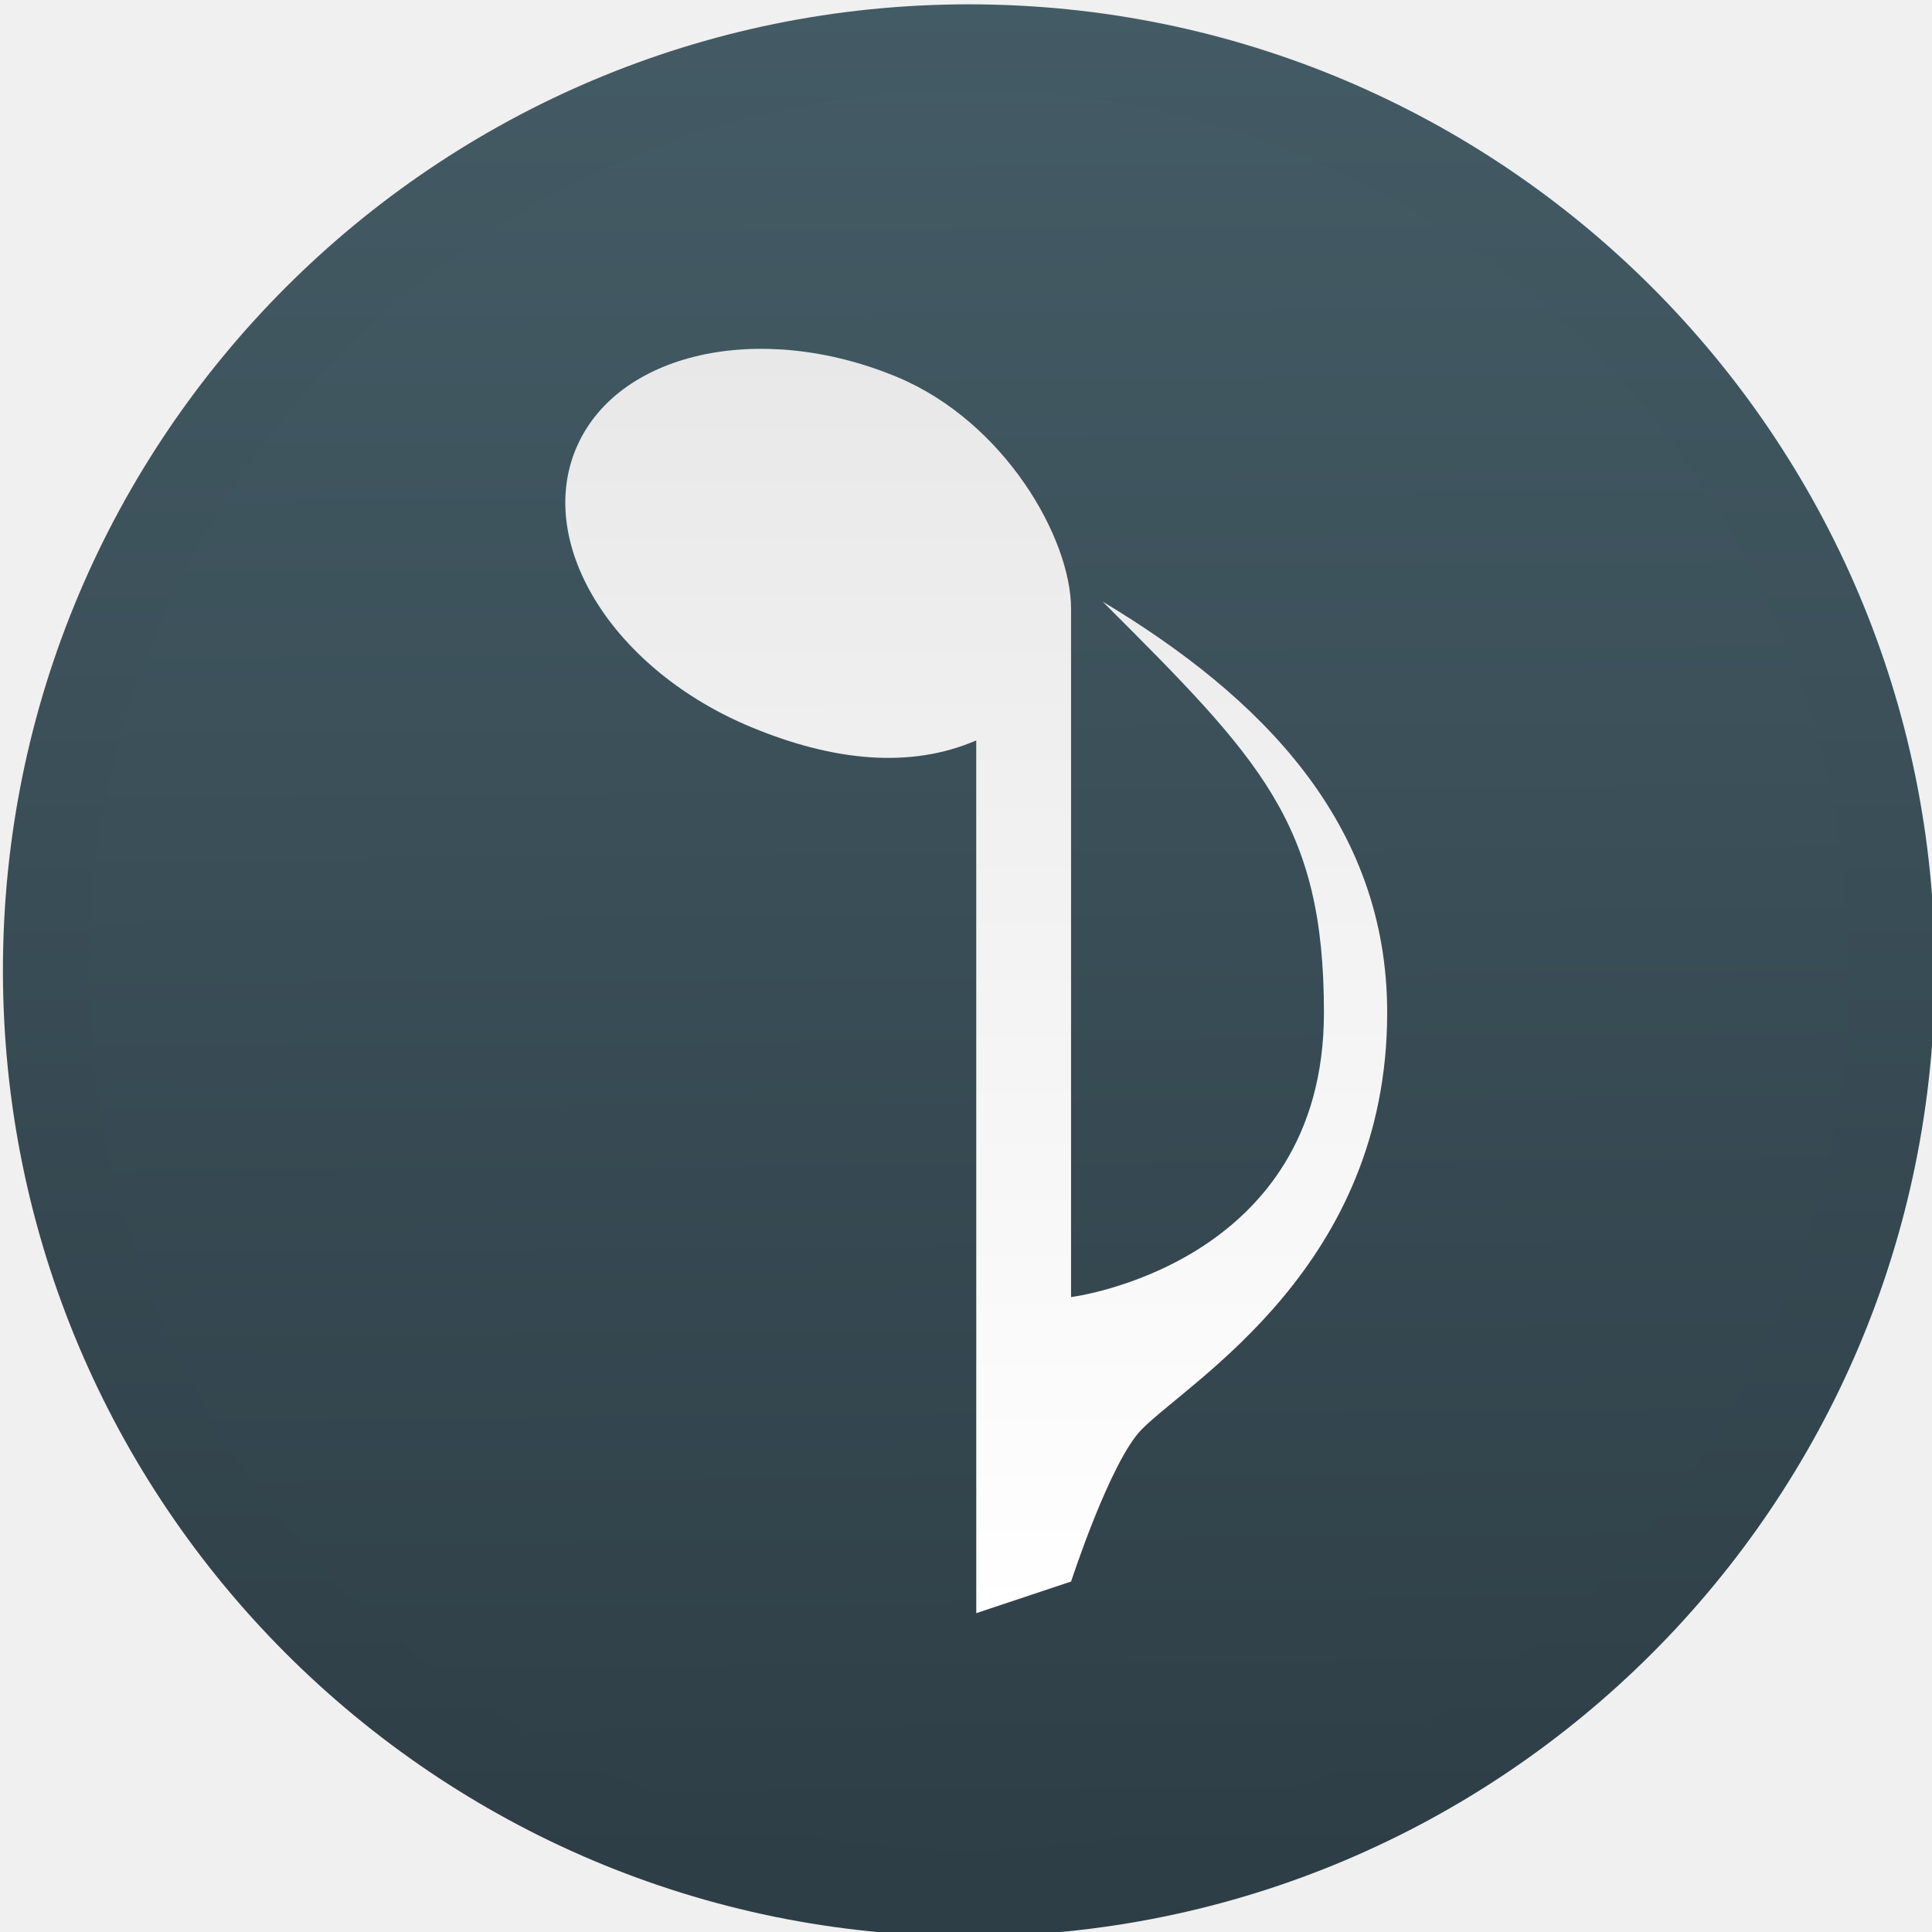
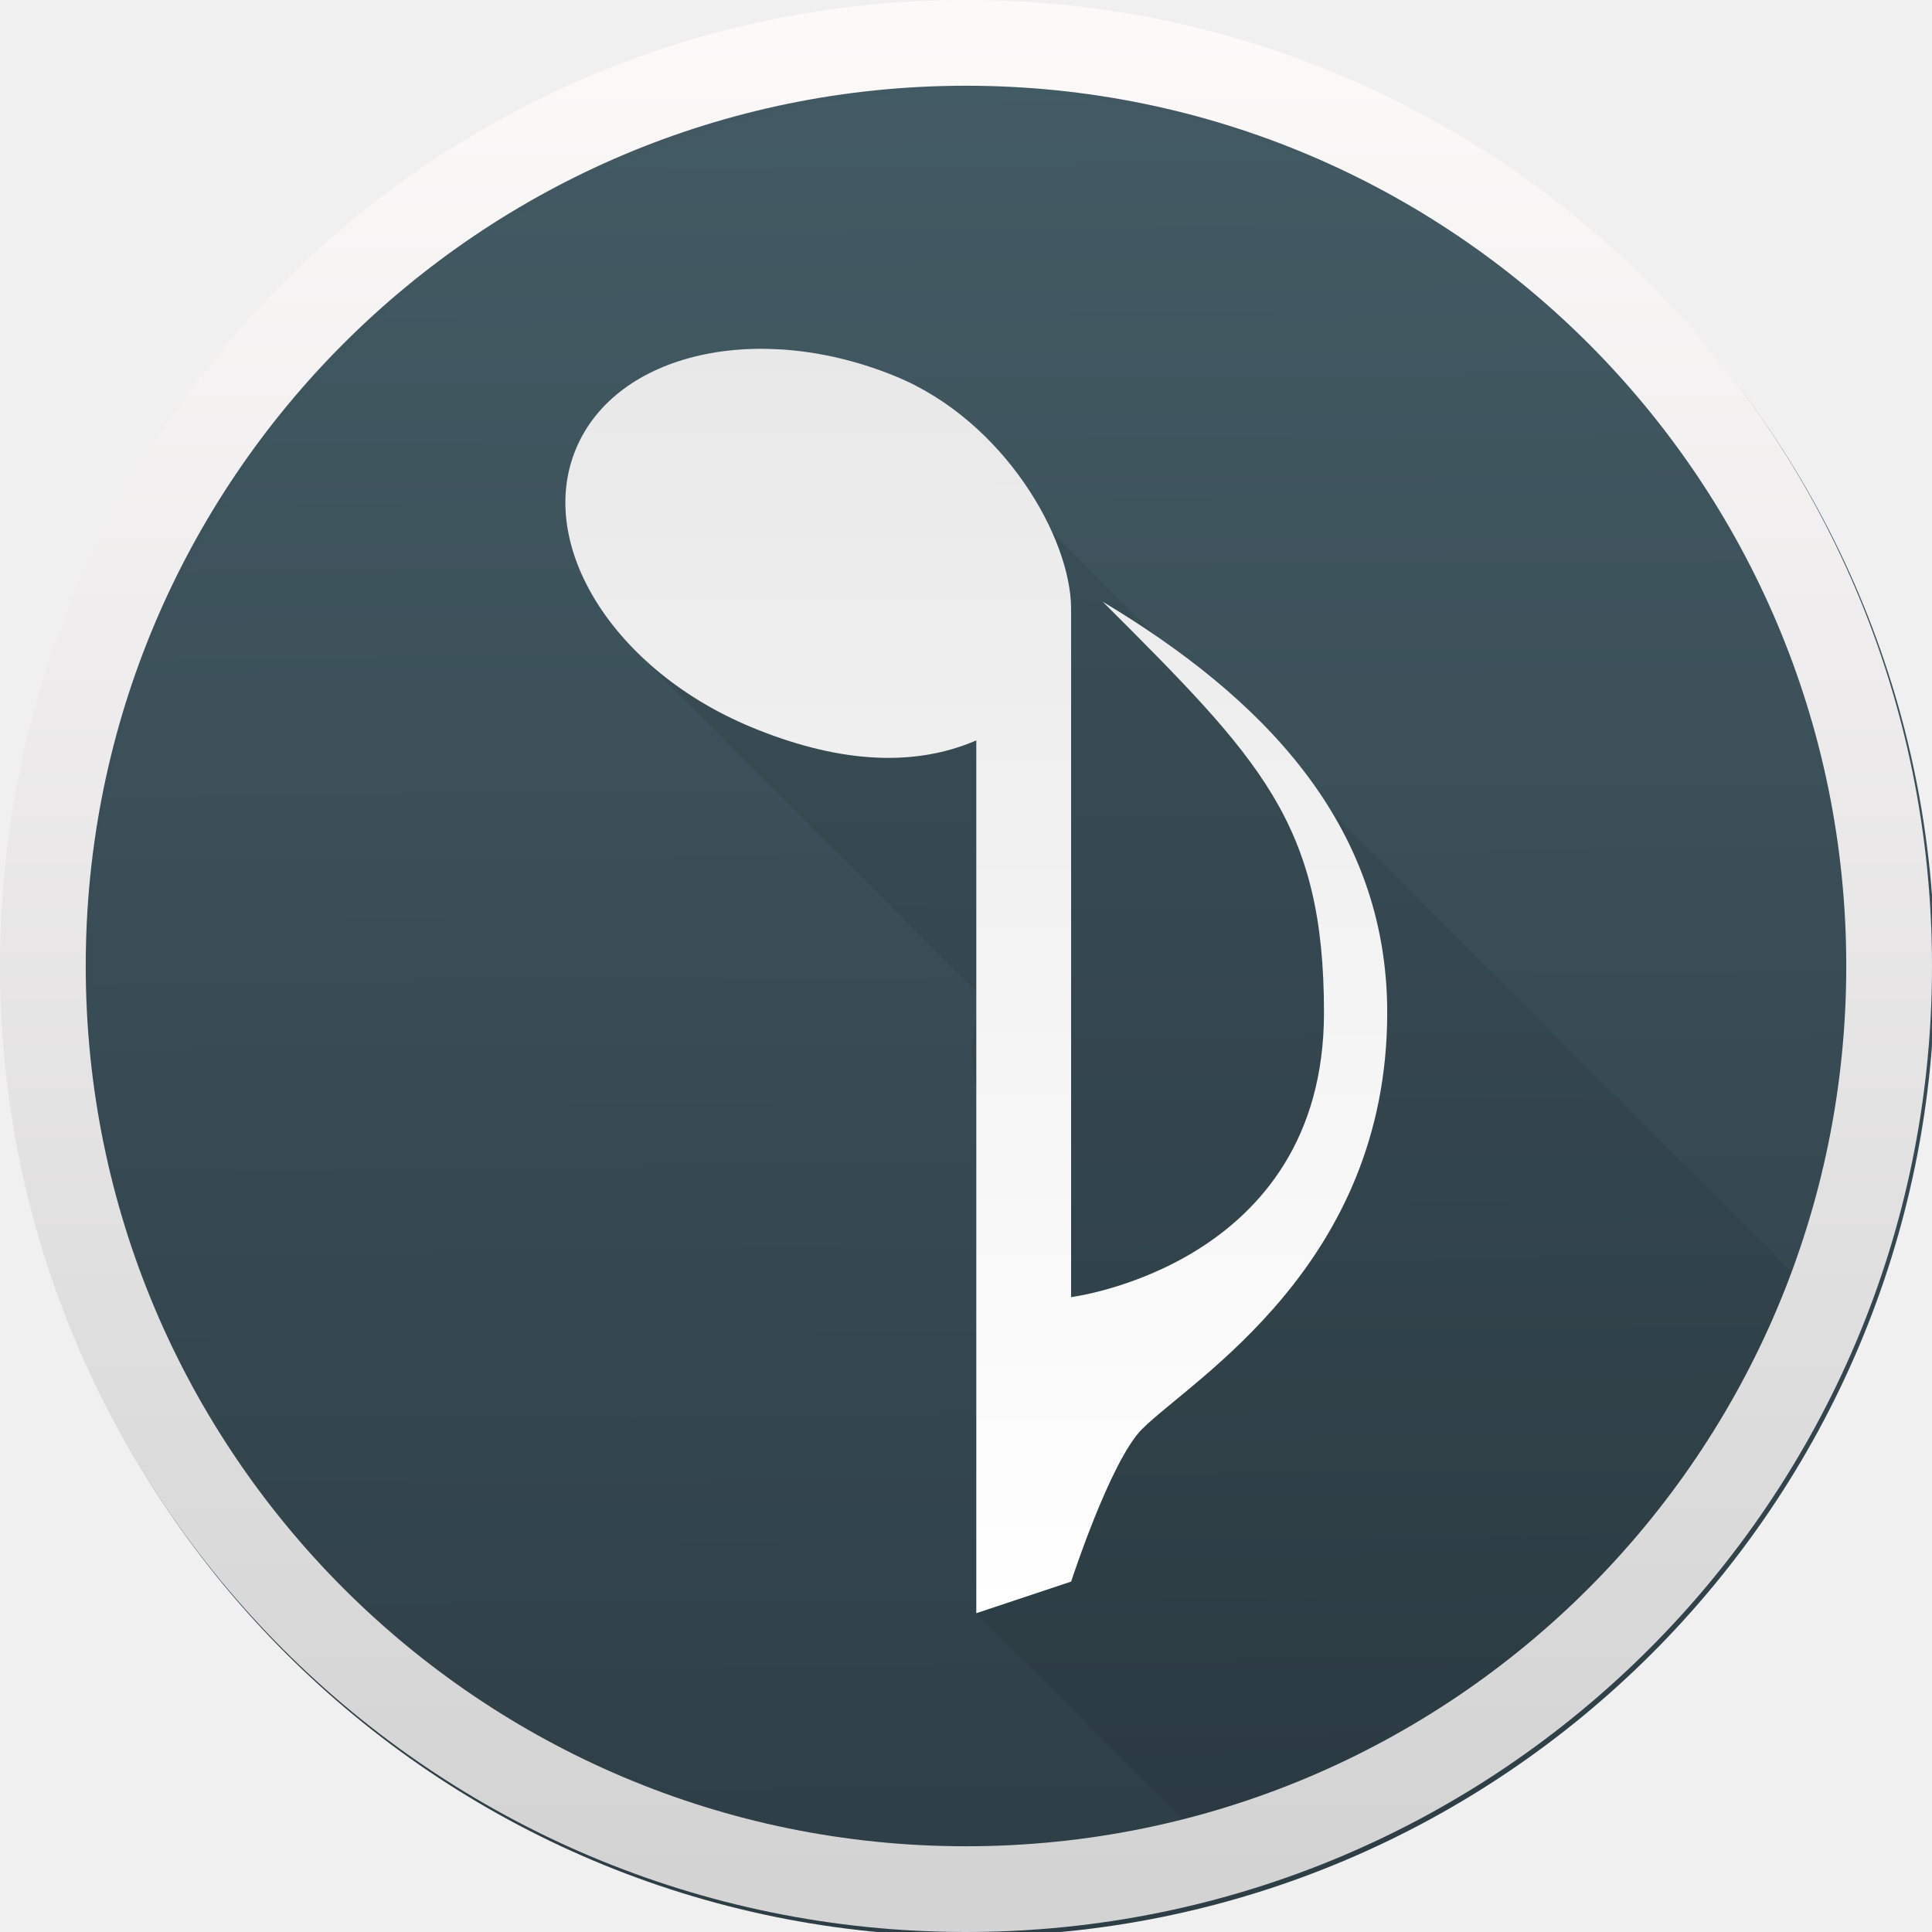
<svg xmlns="http://www.w3.org/2000/svg" xmlns:ns2="http://www.openswatchbook.org/uri/2009/osb" xmlns:xlink="http://www.w3.org/1999/xlink" width="48px" height="48px" id="svg2985" version="1.1">
  <defs id="defs2987">
    <linearGradient id="linearGradient4487">
-       <stop style="stop-color:#ffffff;stop-opacity:1" offset="0" id="stop4489" />
-       <stop style="stop-color:#e8e8e9;stop-opacity:1" offset="1" id="stop4491" />
+       <stop id="stop4489" offset="0" style="stop-color:#ffffff;stop-opacity:1" />
+       <stop id="stop4491" offset="1" style="stop-color:#e8e8e9;stop-opacity:1" />
    </linearGradient>
    <linearGradient id="linearGradient4521">
-       <stop id="stop4523" offset="0" style="stop-color:#178b6f;stop-opacity:1" />
-       <stop id="stop4525" offset="1" style="stop-color:#489acf;stop-opacity:1" />
-     </linearGradient>
-     <linearGradient xlink:href="#linearGradient4487" id="linearGradient4273" x1="21.634" y1="4.856" x2="21.614" y2="44.899" gradientUnits="userSpaceOnUse" gradientTransform="matrix(0.7347333,0,0,-0.7347333,8.861697,42.36034)" />
-     <linearGradient xlink:href="#linearGradient4521" id="linearGradient4519" x1="418.536" y1="544.315" x2="418.536" y2="498.773" gradientUnits="userSpaceOnUse" />
-     <linearGradient xlink:href="#linearGradient4521" id="linearGradient4534" gradientUnits="userSpaceOnUse" x1="418.536" y1="544.315" x2="418.536" y2="498.773" />
-     <linearGradient xlink:href="#linearGradient4191" id="linearGradient4536" gradientUnits="userSpaceOnUse" x1="418.536" y1="544.315" x2="418.536" y2="498.773" />
-     <linearGradient xlink:href="#linearGradient4521" id="linearGradient4538" gradientUnits="userSpaceOnUse" x1="418.536" y1="544.315" x2="418.536" y2="498.773" />
-     <linearGradient xlink:href="#linearGradient4521" id="linearGradient4546" x1="422.748" y1="544.886" x2="422.412" y2="500.744" gradientUnits="userSpaceOnUse" />
-     <linearGradient xlink:href="#linearGradient4521" id="linearGradient4232" gradientUnits="userSpaceOnUse" x1="422.748" y1="544.886" x2="422.412" y2="500.744" />
-     <linearGradient xlink:href="#linearGradient4191" id="linearGradient4234" gradientUnits="userSpaceOnUse" x1="422.748" y1="544.886" x2="422.412" y2="500.744" />
-     <linearGradient xlink:href="#linearGradient4521" id="linearGradient4236" gradientUnits="userSpaceOnUse" x1="422.748" y1="544.886" x2="422.412" y2="500.744" />
+       <stop style="stop-color:#178b6f;stop-opacity:1" offset="0" id="stop4523" />
+       <stop style="stop-color:#489acf;stop-opacity:1" offset="1" id="stop4525" />
+     </linearGradient>
+     <linearGradient gradientTransform="matrix(0.7853335,0,0,-0.7853335,7.265468,43.89269)" gradientUnits="userSpaceOnUse" y2="44.899" x2="21.614" y1="4.856" x1="21.634" id="linearGradient4273" xlink:href="#linearGradient4487" />
+     <linearGradient gradientUnits="userSpaceOnUse" y2="498.773" x2="418.536" y1="544.315" x1="418.536" id="linearGradient4519" xlink:href="#linearGradient4521" />
+     <linearGradient y2="498.773" x2="418.536" y1="544.315" x1="418.536" gradientUnits="userSpaceOnUse" id="linearGradient4534" xlink:href="#linearGradient4521" />
+     <linearGradient y2="498.773" x2="418.536" y1="544.315" x1="418.536" gradientUnits="userSpaceOnUse" id="linearGradient4536" xlink:href="#linearGradient4191" />
+     <linearGradient y2="498.773" x2="418.536" y1="544.315" x1="418.536" gradientUnits="userSpaceOnUse" id="linearGradient4538" xlink:href="#linearGradient4521" />
+     <linearGradient gradientUnits="userSpaceOnUse" y2="500.744" x2="422.412" y1="544.886" x1="422.748" id="linearGradient4546" xlink:href="#linearGradient4521" />
+     <linearGradient y2="500.744" x2="422.412" y1="544.886" x1="422.748" gradientUnits="userSpaceOnUse" id="linearGradient4232" xlink:href="#linearGradient4521" />
+     <linearGradient y2="500.744" x2="422.412" y1="544.886" x1="422.748" gradientUnits="userSpaceOnUse" id="linearGradient4234" xlink:href="#linearGradient4191" />
+     <linearGradient y2="500.744" x2="422.412" y1="544.886" x1="422.748" gradientUnits="userSpaceOnUse" id="linearGradient4236" xlink:href="#linearGradient4521" />
    <linearGradient id="linearGradient8311-06">
-       <stop offset="0" style="stop-color:#a9a3d4;stop-opacity:1" id="stop8313-6" />
-       <stop id="stop4462" style="stop-color:#87baff;stop-opacity:1" offset="0.47" />
-       <stop offset="1" style="stop-color:#89ec85;stop-opacity:1" id="stop8315-2" />
-     </linearGradient>
-     <linearGradient ns2:paint="gradient" id="linearGradient4207">
-       <stop id="stop3371" offset="0" style="stop-color:#3498db;stop-opacity:1;" />
-       <stop id="stop3373" offset="1" style="stop-color:#3498db;stop-opacity:0;" />
-     </linearGradient>
-     <filter id="filter3831" color-interpolation-filters="sRGB">
-       <feGaussianBlur id="feGaussianBlur3833" stdDeviation="0.637" />
+       <stop id="stop8313-6" style="stop-color:#a9a3d4;stop-opacity:1" offset="0" />
+       <stop offset="0.47" style="stop-color:#87baff;stop-opacity:1" id="stop4462" />
+       <stop id="stop8315-2" style="stop-color:#89ec85;stop-opacity:1" offset="1" />
+     </linearGradient>
+     <linearGradient id="linearGradient4207" ns2:paint="gradient">
+       <stop style="stop-color:#3498db;stop-opacity:1;" offset="0" id="stop3371" />
+       <stop style="stop-color:#3498db;stop-opacity:0;" offset="1" id="stop3373" />
+     </linearGradient>
+     <filter color-interpolation-filters="sRGB" id="filter3831">
+       <feGaussianBlur stdDeviation="0.637" id="feGaussianBlur3833" />
    </filter>
    <clipPath id="clipPath3823">
-       <path id="path3825" fill="#fff" d="m108.81 58c-1.56 0-2.81 1.254-2.81 2.812v24.375c0 1.559 1.25 2.813 2.81 2.813h24.375c1.57 0 2.82-1.254 2.82-2.812v-24.375c0-1.559-1.25-2.813-2.81-2.813h-24.375zm7.188 4.5h10v8.75h5l-10 13.75-10-13.75h5v-8.75z" />
+       <path d="m108.81 58c-1.56 0-2.81 1.254-2.81 2.812v24.375c0 1.559 1.25 2.813 2.81 2.813h24.375c1.57 0 2.82-1.254 2.82-2.812v-24.375c0-1.559-1.25-2.813-2.81-2.813h-24.375zm7.188 4.5h10v8.75h5l-10 13.75-10-13.75h5v-8.75z" fill="#fff" id="path3825" />
    </clipPath>
-     <linearGradient id="linearGradient3812" y2="50.069" gradientUnits="userSpaceOnUse" x2="65.263" gradientTransform="matrix(0.625,0,0,0.625,78.5,32.25)" y1="64.205" x1="65.263">
-       <stop id="stop3683" offset="0" />
-       <stop id="stop3685" stop-opacity="0" offset="1" />
-     </linearGradient>
-     <filter id="filter3806" color-interpolation-filters="sRGB">
-       <feGaussianBlur id="feGaussianBlur3808" stdDeviation="1.2" />
+     <linearGradient x1="65.263" y1="64.205" gradientTransform="matrix(0.625,0,0,0.625,78.5,32.25)" x2="65.263" gradientUnits="userSpaceOnUse" y2="50.069" id="linearGradient3812">
+       <stop offset="0" id="stop3683" />
+       <stop offset="1" stop-opacity="0" id="stop3685" />
+     </linearGradient>
+     <filter color-interpolation-filters="sRGB" id="filter3806">
+       <feGaussianBlur stdDeviation="1.2" id="feGaussianBlur3808" />
    </filter>
-     <linearGradient id="linearGradient3788" y2="75.095" xlink:href="#linearGradient3737" gradientUnits="userSpaceOnUse" x2="70" gradientTransform="translate(0,4)" y1="54" x1="70" />
-     <linearGradient id="linearGradient3773" y2="72" gradientUnits="userSpaceOnUse" x2="88" gradientTransform="matrix(0.9375,0,0,0.9375,-140.5,3.5)" y1="72" x1="56">
-       <stop id="stop3780" stop-color="#499119" offset="0" />
-       <stop id="stop3782" stop-color="#8fd625" offset="1" />
-     </linearGradient>
-     <linearGradient id="linearGradient3832" y2="50.069" xlink:href="#linearGradient3737" gradientUnits="userSpaceOnUse" x2="65.263" gradientTransform="matrix(0.625,0,0,0.625,28.5,31.25)" y1="64.205" x1="65.263" />
-     <filter id="filter3174" color-interpolation-filters="sRGB">
-       <feGaussianBlur id="feGaussianBlur3176" stdDeviation="1.71" />
+     <linearGradient x1="70" y1="54" gradientTransform="translate(0,4)" x2="70" gradientUnits="userSpaceOnUse" xlink:href="#linearGradient3737" y2="75.095" id="linearGradient3788" />
+     <linearGradient x1="56" y1="72" gradientTransform="matrix(0.9375,0,0,0.9375,-140.5,3.5)" x2="88" gradientUnits="userSpaceOnUse" y2="72" id="linearGradient3773">
+       <stop offset="0" stop-color="#499119" id="stop3780" />
+       <stop offset="1" stop-color="#8fd625" id="stop3782" />
+     </linearGradient>
+     <linearGradient x1="65.263" y1="64.205" gradientTransform="matrix(0.625,0,0,0.625,28.5,31.25)" x2="65.263" gradientUnits="userSpaceOnUse" xlink:href="#linearGradient3737" y2="50.069" id="linearGradient3832" />
+     <filter color-interpolation-filters="sRGB" id="filter3174">
+       <feGaussianBlur stdDeviation="1.71" id="feGaussianBlur3176" />
    </filter>
    <linearGradient id="linearGradient3737">
-       <stop id="stop3739" stop-color="#fff" offset="0" />
-       <stop id="stop3741" stop-color="#fff" stop-opacity="0" offset="1" />
-     </linearGradient>
-     <linearGradient id="ButtonShadow" y2="7.016" gradientUnits="userSpaceOnUse" x2="45.448" gradientTransform="scale(1.0059,0.99417)" y1="92.54" x1="45.448">
-       <stop id="stop3750" offset="0" />
-       <stop id="stop3752" stop-opacity=".588" offset="1" />
-     </linearGradient>
-     <style type="text/css" id="current-color-scheme">.ColorScheme-Text {
-         color:#31363b;
-       }
-       .ColorScheme-Background{
-         color:#eff0f1;
-       }
-       .ColorScheme-ViewText {
-         color:#31363b;
-       }
-       .ColorScheme-ViewBackground{
-         color:#fcfcfc;
-       }
-       .ColorScheme-ViewHover {
-         color:#3daee9;
-       }
-       .ColorScheme-ViewFocus{
-         color:#3daee9;
-       }
-       .ColorScheme-ButtonText {
-         color:#31363b;
-       }
-       .ColorScheme-ButtonBackground{
-         color:#eff0f1;
-       }
-       .ColorScheme-ButtonHover {
-         color:#3daee9;
-       }
-       .ColorScheme-ButtonFocus{
-         color:#3daee9;
-       }</style>
-     <style type="text/css" id="current-color-scheme-8">.ColorScheme-Text {
-         color:#31363b;
-       }
-       .ColorScheme-Background{
-         color:#eff0f1;
-       }
-       .ColorScheme-ViewText {
-         color:#31363b;
-       }
-       .ColorScheme-ViewBackground{
-         color:#fcfcfc;
-       }
-       .ColorScheme-ViewHover {
-         color:#3daee9;
-       }
-       .ColorScheme-ViewFocus{
-         color:#3daee9;
-       }
-       .ColorScheme-ButtonText {
-         color:#31363b;
-       }
-       .ColorScheme-ButtonBackground{
-         color:#eff0f1;
-       }
-       .ColorScheme-ButtonHover {
-         color:#3daee9;
-       }
-       .ColorScheme-ButtonFocus{
-         color:#3daee9;
-       }</style>
-     <style type="text/css" id="current-color-scheme-7">.ColorScheme-Text {
-         color:#31363b;
-       }
-       .ColorScheme-Background{
-         color:#eff0f1;
-       }
-       .ColorScheme-ViewText {
-         color:#31363b;
-       }
-       .ColorScheme-ViewBackground{
-         color:#fcfcfc;
-       }
-       .ColorScheme-ViewHover {
-         color:#3daee9;
-       }
-       .ColorScheme-ViewFocus{
-         color:#3daee9;
-       }
-       .ColorScheme-ButtonText {
-         color:#31363b;
-       }
-       .ColorScheme-ButtonBackground{
-         color:#eff0f1;
-       }
-       .ColorScheme-ButtonHover {
-         color:#3daee9;
-       }
-       .ColorScheme-ButtonFocus{
-         color:#3daee9;
-       }</style>
-     <style type="text/css" id="current-color-scheme-0">.ColorScheme-Text {
-         color:#31363b;
-       }
-       .ColorScheme-Background{
-         color:#eff0f1;
-       }
-       .ColorScheme-ViewText {
-         color:#31363b;
-       }
-       .ColorScheme-ViewBackground{
-         color:#fcfcfc;
-       }
-       .ColorScheme-ViewHover {
-         color:#3daee9;
-       }
-       .ColorScheme-ViewFocus{
-         color:#3daee9;
-       }
-       .ColorScheme-ButtonText {
-         color:#31363b;
-       }
-       .ColorScheme-ButtonBackground{
-         color:#eff0f1;
-       }
-       .ColorScheme-ButtonHover {
-         color:#3daee9;
-       }
-       .ColorScheme-ButtonFocus{
-         color:#3daee9;
-       }</style>
-     <style type="text/css" id="current-color-scheme-8-6">.ColorScheme-Text {
-         color:#31363b;
-       }
-       .ColorScheme-Background{
-         color:#eff0f1;
-       }
-       .ColorScheme-ViewText {
-         color:#31363b;
-       }
-       .ColorScheme-ViewBackground{
-         color:#fcfcfc;
-       }
-       .ColorScheme-ViewHover {
-         color:#3daee9;
-       }
-       .ColorScheme-ViewFocus{
-         color:#3daee9;
-       }
-       .ColorScheme-ButtonText {
-         color:#31363b;
-       }
-       .ColorScheme-ButtonBackground{
-         color:#eff0f1;
-       }
-       .ColorScheme-ButtonHover {
-         color:#3daee9;
-       }
-       .ColorScheme-ButtonFocus{
-         color:#3daee9;
-       }</style>
-     <style type="text/css" id="current-color-scheme-7-6">.ColorScheme-Text {
-         color:#31363b;
-       }
-       .ColorScheme-Background{
-         color:#eff0f1;
-       }
-       .ColorScheme-ViewText {
-         color:#31363b;
-       }
-       .ColorScheme-ViewBackground{
-         color:#fcfcfc;
-       }
-       .ColorScheme-ViewHover {
-         color:#3daee9;
-       }
-       .ColorScheme-ViewFocus{
-         color:#3daee9;
-       }
-       .ColorScheme-ButtonText {
-         color:#31363b;
-       }
-       .ColorScheme-ButtonBackground{
-         color:#eff0f1;
-       }
-       .ColorScheme-ButtonHover {
-         color:#3daee9;
-       }
-       .ColorScheme-ButtonFocus{
-         color:#3daee9;
-       }</style>
-     <style type="text/css" id="current-color-scheme-4">.ColorScheme-Text {
-         color:#31363b;
-       }
-       .ColorScheme-Background{
-         color:#eff0f1;
-       }
-       .ColorScheme-ViewText {
-         color:#31363b;
-       }
-       .ColorScheme-ViewBackground{
-         color:#fcfcfc;
-       }
-       .ColorScheme-ViewHover {
-         color:#3daee9;
-       }
-       .ColorScheme-ViewFocus{
-         color:#3daee9;
-       }
-       .ColorScheme-ButtonText {
-         color:#31363b;
-       }
-       .ColorScheme-ButtonBackground{
-         color:#eff0f1;
-       }
-       .ColorScheme-ButtonHover {
-         color:#3daee9;
-       }
-       .ColorScheme-ButtonFocus{
-         color:#3daee9;
-       }</style>
-     <style type="text/css" id="current-color-scheme-8-0">.ColorScheme-Text {
-         color:#31363b;
-       }
-       .ColorScheme-Background{
-         color:#eff0f1;
-       }
-       .ColorScheme-ViewText {
-         color:#31363b;
-       }
-       .ColorScheme-ViewBackground{
-         color:#fcfcfc;
-       }
-       .ColorScheme-ViewHover {
-         color:#3daee9;
-       }
-       .ColorScheme-ViewFocus{
-         color:#3daee9;
-       }
-       .ColorScheme-ButtonText {
-         color:#31363b;
-       }
-       .ColorScheme-ButtonBackground{
-         color:#eff0f1;
-       }
-       .ColorScheme-ButtonHover {
-         color:#3daee9;
-       }
-       .ColorScheme-ButtonFocus{
-         color:#3daee9;
-       }</style>
-     <style type="text/css" id="current-color-scheme-7-7">.ColorScheme-Text {
+       <stop offset="0" stop-color="#fff" id="stop3739" />
+       <stop offset="1" stop-opacity="0" stop-color="#fff" id="stop3741" />
+     </linearGradient>
+     <linearGradient x1="45.448" y1="92.54" gradientTransform="scale(1.0059,0.99417)" x2="45.448" gradientUnits="userSpaceOnUse" y2="7.016" id="ButtonShadow">
+       <stop offset="0" id="stop3750" />
+       <stop offset="1" stop-opacity=".588" id="stop3752" />
+     </linearGradient>
+     <style id="current-color-scheme" type="text/css">.ColorScheme-Text {
+         color:#31363b;
+       }
+       .ColorScheme-Background{
+         color:#eff0f1;
+       }
+       .ColorScheme-ViewText {
+         color:#31363b;
+       }
+       .ColorScheme-ViewBackground{
+         color:#fcfcfc;
+       }
+       .ColorScheme-ViewHover {
+         color:#3daee9;
+       }
+       .ColorScheme-ViewFocus{
+         color:#3daee9;
+       }
+       .ColorScheme-ButtonText {
+         color:#31363b;
+       }
+       .ColorScheme-ButtonBackground{
+         color:#eff0f1;
+       }
+       .ColorScheme-ButtonHover {
+         color:#3daee9;
+       }
+       .ColorScheme-ButtonFocus{
+         color:#3daee9;
+       }</style>
+     <style id="current-color-scheme-8" type="text/css">.ColorScheme-Text {
+         color:#31363b;
+       }
+       .ColorScheme-Background{
+         color:#eff0f1;
+       }
+       .ColorScheme-ViewText {
+         color:#31363b;
+       }
+       .ColorScheme-ViewBackground{
+         color:#fcfcfc;
+       }
+       .ColorScheme-ViewHover {
+         color:#3daee9;
+       }
+       .ColorScheme-ViewFocus{
+         color:#3daee9;
+       }
+       .ColorScheme-ButtonText {
+         color:#31363b;
+       }
+       .ColorScheme-ButtonBackground{
+         color:#eff0f1;
+       }
+       .ColorScheme-ButtonHover {
+         color:#3daee9;
+       }
+       .ColorScheme-ButtonFocus{
+         color:#3daee9;
+       }</style>
+     <style id="current-color-scheme-7" type="text/css">.ColorScheme-Text {
+         color:#31363b;
+       }
+       .ColorScheme-Background{
+         color:#eff0f1;
+       }
+       .ColorScheme-ViewText {
+         color:#31363b;
+       }
+       .ColorScheme-ViewBackground{
+         color:#fcfcfc;
+       }
+       .ColorScheme-ViewHover {
+         color:#3daee9;
+       }
+       .ColorScheme-ViewFocus{
+         color:#3daee9;
+       }
+       .ColorScheme-ButtonText {
+         color:#31363b;
+       }
+       .ColorScheme-ButtonBackground{
+         color:#eff0f1;
+       }
+       .ColorScheme-ButtonHover {
+         color:#3daee9;
+       }
+       .ColorScheme-ButtonFocus{
+         color:#3daee9;
+       }</style>
+     <style id="current-color-scheme-0" type="text/css">.ColorScheme-Text {
+         color:#31363b;
+       }
+       .ColorScheme-Background{
+         color:#eff0f1;
+       }
+       .ColorScheme-ViewText {
+         color:#31363b;
+       }
+       .ColorScheme-ViewBackground{
+         color:#fcfcfc;
+       }
+       .ColorScheme-ViewHover {
+         color:#3daee9;
+       }
+       .ColorScheme-ViewFocus{
+         color:#3daee9;
+       }
+       .ColorScheme-ButtonText {
+         color:#31363b;
+       }
+       .ColorScheme-ButtonBackground{
+         color:#eff0f1;
+       }
+       .ColorScheme-ButtonHover {
+         color:#3daee9;
+       }
+       .ColorScheme-ButtonFocus{
+         color:#3daee9;
+       }</style>
+     <style id="current-color-scheme-8-6" type="text/css">.ColorScheme-Text {
+         color:#31363b;
+       }
+       .ColorScheme-Background{
+         color:#eff0f1;
+       }
+       .ColorScheme-ViewText {
+         color:#31363b;
+       }
+       .ColorScheme-ViewBackground{
+         color:#fcfcfc;
+       }
+       .ColorScheme-ViewHover {
+         color:#3daee9;
+       }
+       .ColorScheme-ViewFocus{
+         color:#3daee9;
+       }
+       .ColorScheme-ButtonText {
+         color:#31363b;
+       }
+       .ColorScheme-ButtonBackground{
+         color:#eff0f1;
+       }
+       .ColorScheme-ButtonHover {
+         color:#3daee9;
+       }
+       .ColorScheme-ButtonFocus{
+         color:#3daee9;
+       }</style>
+     <style id="current-color-scheme-7-6" type="text/css">.ColorScheme-Text {
+         color:#31363b;
+       }
+       .ColorScheme-Background{
+         color:#eff0f1;
+       }
+       .ColorScheme-ViewText {
+         color:#31363b;
+       }
+       .ColorScheme-ViewBackground{
+         color:#fcfcfc;
+       }
+       .ColorScheme-ViewHover {
+         color:#3daee9;
+       }
+       .ColorScheme-ViewFocus{
+         color:#3daee9;
+       }
+       .ColorScheme-ButtonText {
+         color:#31363b;
+       }
+       .ColorScheme-ButtonBackground{
+         color:#eff0f1;
+       }
+       .ColorScheme-ButtonHover {
+         color:#3daee9;
+       }
+       .ColorScheme-ButtonFocus{
+         color:#3daee9;
+       }</style>
+     <style id="current-color-scheme-4" type="text/css">.ColorScheme-Text {
+         color:#31363b;
+       }
+       .ColorScheme-Background{
+         color:#eff0f1;
+       }
+       .ColorScheme-ViewText {
+         color:#31363b;
+       }
+       .ColorScheme-ViewBackground{
+         color:#fcfcfc;
+       }
+       .ColorScheme-ViewHover {
+         color:#3daee9;
+       }
+       .ColorScheme-ViewFocus{
+         color:#3daee9;
+       }
+       .ColorScheme-ButtonText {
+         color:#31363b;
+       }
+       .ColorScheme-ButtonBackground{
+         color:#eff0f1;
+       }
+       .ColorScheme-ButtonHover {
+         color:#3daee9;
+       }
+       .ColorScheme-ButtonFocus{
+         color:#3daee9;
+       }</style>
+     <style id="current-color-scheme-8-0" type="text/css">.ColorScheme-Text {
+         color:#31363b;
+       }
+       .ColorScheme-Background{
+         color:#eff0f1;
+       }
+       .ColorScheme-ViewText {
+         color:#31363b;
+       }
+       .ColorScheme-ViewBackground{
+         color:#fcfcfc;
+       }
+       .ColorScheme-ViewHover {
+         color:#3daee9;
+       }
+       .ColorScheme-ViewFocus{
+         color:#3daee9;
+       }
+       .ColorScheme-ButtonText {
+         color:#31363b;
+       }
+       .ColorScheme-ButtonBackground{
+         color:#eff0f1;
+       }
+       .ColorScheme-ButtonHover {
+         color:#3daee9;
+       }
+       .ColorScheme-ButtonFocus{
+         color:#3daee9;
+       }</style>
+     <style id="current-color-scheme-7-7" type="text/css">.ColorScheme-Text {
        color:#31363b;
      }
      .ColorScheme-Background{
        color:#eff0f1;
      }
      .ColorScheme-ViewText {
        color:#31363b;
      }
      .ColorScheme-ViewBackground{
        color:#fcfcfc;
      }
      .ColorScheme-ViewHover {
        color:#3daee9;
      }
      .ColorScheme-ViewFocus{
        color:#3daee9;
      }
      .ColorScheme-ButtonText {
        color:#31363b;
      }
      .ColorScheme-ButtonBackground{
        color:#eff0f1;
      }
      .ColorScheme-ButtonHover {
        color:#3daee9;
      }
      .ColorScheme-ButtonFocus{
        color:#3daee9;
      }</style>
    <linearGradient id="linearGradient4191">
-       <stop id="stop4193" offset="0" style="stop-color:#2e3e46;stop-opacity:1" />
-       <stop id="stop4195" offset="1" style="stop-color:#47606a;stop-opacity:1" />
-     </linearGradient>
+       <stop style="stop-color:#2e3e46;stop-opacity:1" offset="0" id="stop4193" />
+       <stop style="stop-color:#47606a;stop-opacity:1" offset="1" id="stop4195" />
+     </linearGradient>
+     <linearGradient id="linearGradient4316">
+       <stop offset="0" style="stop-color:#e3e3e3;stop-opacity:1" id="stop4318" />
+       <stop offset="1" style="stop-color:#fcf9f9;stop-opacity:1" id="stop4320" />
+     </linearGradient>
+     <linearGradient id="linearGradient4475">
+       <stop style="stop-color:#333538;stop-opacity:1" offset="0" id="stop4477" />
+       <stop style="stop-color:#566069;stop-opacity:1" offset="1" id="stop4479" />
+     </linearGradient>
+     <linearGradient id="linearGradient8467">
+       <stop id="stop8469" style="stop-color:#d3d3d3;stop-opacity:1" offset="0" />
+       <stop id="stop8471" style="stop-color:#fcf9f9;stop-opacity:1" offset="1" />
+     </linearGradient>
+     <linearGradient gradientUnits="userSpaceOnUse" y2="1044.298" x2="11.758" y1="1044.298" x1="2.819" id="linearGradient4295" xlink:href="#linearGradient4475" />
+     <linearGradient id="linearGradient4293">
+       <stop id="stop4295" offset="0" style="stop-color:#8d3aff;stop-opacity:1" />
+       <stop id="stop4297" offset="1" style="stop-color:#ff3680;stop-opacity:1" />
+     </linearGradient>
+     <clipPath clipPathUnits="userSpaceOnUse" id="clipPath5654">
+       <g style="stroke:none;stroke-width:14.073;stroke-miterlimit:4;stroke-dasharray:none;stroke-opacity:1" transform="matrix(0.9780309,0,0,0.9780309,8.000015,2.806837)" id="g5656">
+         <g style="fill:url(#linearGradient5710);fill-opacity:1;stroke:none;stroke-width:1.224;stroke-miterlimit:4;stroke-dasharray:none;stroke-opacity:1" id="g5658" transform="matrix(11.49412,0,0,11.49412,-4217.984,-5980.662)">
+           <g id="g5660" transform="translate(-0.1112353,0.03124873)" style="fill:url(#linearGradient5708);fill-opacity:1;stroke:none;stroke-width:1.224;stroke-miterlimit:4;stroke-dasharray:none;stroke-opacity:1">
+             <g style="fill:url(#linearGradient5706);fill-opacity:1;stroke:none;stroke-width:1.224;stroke-miterlimit:4;stroke-dasharray:none;stroke-opacity:1" transform="translate(0.1352427,0.04517549)" id="g5662">
+               <circle r="14" cy="531.798" cx="400.571" id="circle5664" style="opacity:1;fill:url(#linearGradient5702);fill-opacity:1;stroke:none;stroke-width:1.224;stroke-miterlimit:4;stroke-dasharray:none;stroke-dashoffset:0;stroke-opacity:1" />
+               <circle r="0" cy="531.798" cx="400.571" id="circle5666" style="opacity:1;fill:url(#linearGradient5704);fill-opacity:1;stroke:none;stroke-width:1.224;stroke-miterlimit:4;stroke-dasharray:none;stroke-dashoffset:0;stroke-opacity:1" />
+             </g>
+           </g>
+         </g>
+         <g id="g5668" transform="matrix(6.315755,0,0,6.315755,271.4278,15.60962)" style="fill:url(#linearGradient5744);fill-opacity:1;stroke:none;stroke-width:2.228;stroke-miterlimit:4;stroke-dasharray:none;stroke-opacity:1">
+           <g id="g5670" style="fill:url(#linearGradient5712);fill-opacity:1;stroke:none;stroke-width:2.228;stroke-miterlimit:4;stroke-dasharray:none;stroke-opacity:1" />
+           <g id="g5672" style="fill:url(#linearGradient5714);fill-opacity:1;stroke:none;stroke-width:2.228;stroke-miterlimit:4;stroke-dasharray:none;stroke-opacity:1" />
+           <g id="g5674" style="fill:url(#linearGradient5716);fill-opacity:1;stroke:none;stroke-width:2.228;stroke-miterlimit:4;stroke-dasharray:none;stroke-opacity:1" />
+           <g id="g5676" style="fill:url(#linearGradient5718);fill-opacity:1;stroke:none;stroke-width:2.228;stroke-miterlimit:4;stroke-dasharray:none;stroke-opacity:1" />
+           <g id="g5678" style="fill:url(#linearGradient5720);fill-opacity:1;stroke:none;stroke-width:2.228;stroke-miterlimit:4;stroke-dasharray:none;stroke-opacity:1" />
+           <g id="g5680" style="fill:url(#linearGradient5722);fill-opacity:1;stroke:none;stroke-width:2.228;stroke-miterlimit:4;stroke-dasharray:none;stroke-opacity:1" />
+           <g id="g5682" style="fill:url(#linearGradient5724);fill-opacity:1;stroke:none;stroke-width:2.228;stroke-miterlimit:4;stroke-dasharray:none;stroke-opacity:1" />
+           <g id="g5684" style="fill:url(#linearGradient5726);fill-opacity:1;stroke:none;stroke-width:2.228;stroke-miterlimit:4;stroke-dasharray:none;stroke-opacity:1" />
+           <g id="g5686" style="fill:url(#linearGradient5728);fill-opacity:1;stroke:none;stroke-width:2.228;stroke-miterlimit:4;stroke-dasharray:none;stroke-opacity:1" />
+           <g id="g5688" style="fill:url(#linearGradient5730);fill-opacity:1;stroke:none;stroke-width:2.228;stroke-miterlimit:4;stroke-dasharray:none;stroke-opacity:1" />
+           <g id="g5690" style="fill:url(#linearGradient5732);fill-opacity:1;stroke:none;stroke-width:2.228;stroke-miterlimit:4;stroke-dasharray:none;stroke-opacity:1" />
+           <g id="g5692" style="fill:url(#linearGradient5734);fill-opacity:1;stroke:none;stroke-width:2.228;stroke-miterlimit:4;stroke-dasharray:none;stroke-opacity:1" />
+           <g id="g5694" style="fill:url(#linearGradient5736);fill-opacity:1;stroke:none;stroke-width:2.228;stroke-miterlimit:4;stroke-dasharray:none;stroke-opacity:1" />
+           <g id="g5696" style="fill:url(#linearGradient5738);fill-opacity:1;stroke:none;stroke-width:2.228;stroke-miterlimit:4;stroke-dasharray:none;stroke-opacity:1" />
+           <g id="g5698" style="fill:url(#linearGradient5740);fill-opacity:1;stroke:none;stroke-width:2.228;stroke-miterlimit:4;stroke-dasharray:none;stroke-opacity:1" />
+           <g id="g5700" style="fill:url(#linearGradient5742);fill-opacity:1;stroke:none;stroke-width:2.228;stroke-miterlimit:4;stroke-dasharray:none;stroke-opacity:1" />
+         </g>
+       </g>
+     </clipPath>
+     <clipPath clipPathUnits="userSpaceOnUse" id="clipPath6024">
+       <g style="stroke:none;stroke-width:14.073;stroke-miterlimit:4;stroke-dasharray:none;stroke-opacity:1" transform="matrix(0.1367162,0,0,0.1367162,321.2849,198.2034)" id="g6026">
+         <g style="fill:url(#linearGradient6080);fill-opacity:1;stroke:none;stroke-width:1.224;stroke-miterlimit:4;stroke-dasharray:none;stroke-opacity:1" id="g6028" transform="matrix(11.49412,0,0,11.49412,-4217.984,-5980.662)">
+           <g id="g6030" transform="translate(-0.1112353,0.03124873)" style="fill:url(#linearGradient6078);fill-opacity:1;stroke:none;stroke-width:1.224;stroke-miterlimit:4;stroke-dasharray:none;stroke-opacity:1">
+             <g style="fill:url(#linearGradient6076);fill-opacity:1;stroke:none;stroke-width:1.224;stroke-miterlimit:4;stroke-dasharray:none;stroke-opacity:1" transform="translate(0.1352427,0.04517549)" id="g6032">
+               <circle r="14" cy="531.798" cx="400.571" id="circle6034" style="opacity:1;fill:url(#linearGradient6072);fill-opacity:1;stroke:none;stroke-width:1.224;stroke-miterlimit:4;stroke-dasharray:none;stroke-dashoffset:0;stroke-opacity:1" />
+               <circle r="0" cy="531.798" cx="400.571" id="circle6036" style="opacity:1;fill:url(#linearGradient6074);fill-opacity:1;stroke:none;stroke-width:1.224;stroke-miterlimit:4;stroke-dasharray:none;stroke-dashoffset:0;stroke-opacity:1" />
+             </g>
+           </g>
+         </g>
+         <g id="g6038" transform="matrix(6.315755,0,0,6.315755,271.4278,15.60962)" style="fill:url(#linearGradient6114);fill-opacity:1;stroke:none;stroke-width:2.228;stroke-miterlimit:4;stroke-dasharray:none;stroke-opacity:1">
+           <g id="g6040" style="fill:url(#linearGradient6082);fill-opacity:1;stroke:none;stroke-width:2.228;stroke-miterlimit:4;stroke-dasharray:none;stroke-opacity:1" />
+           <g id="g6042" style="fill:url(#linearGradient6084);fill-opacity:1;stroke:none;stroke-width:2.228;stroke-miterlimit:4;stroke-dasharray:none;stroke-opacity:1" />
+           <g id="g6044" style="fill:url(#linearGradient6086);fill-opacity:1;stroke:none;stroke-width:2.228;stroke-miterlimit:4;stroke-dasharray:none;stroke-opacity:1" />
+           <g id="g6046" style="fill:url(#linearGradient6088);fill-opacity:1;stroke:none;stroke-width:2.228;stroke-miterlimit:4;stroke-dasharray:none;stroke-opacity:1" />
+           <g id="g6048" style="fill:url(#linearGradient6090);fill-opacity:1;stroke:none;stroke-width:2.228;stroke-miterlimit:4;stroke-dasharray:none;stroke-opacity:1" />
+           <g id="g6050" style="fill:url(#linearGradient6092);fill-opacity:1;stroke:none;stroke-width:2.228;stroke-miterlimit:4;stroke-dasharray:none;stroke-opacity:1" />
+           <g id="g6052" style="fill:url(#linearGradient6094);fill-opacity:1;stroke:none;stroke-width:2.228;stroke-miterlimit:4;stroke-dasharray:none;stroke-opacity:1" />
+           <g id="g6054" style="fill:url(#linearGradient6096);fill-opacity:1;stroke:none;stroke-width:2.228;stroke-miterlimit:4;stroke-dasharray:none;stroke-opacity:1" />
+           <g id="g6056" style="fill:url(#linearGradient6098);fill-opacity:1;stroke:none;stroke-width:2.228;stroke-miterlimit:4;stroke-dasharray:none;stroke-opacity:1" />
+           <g id="g6058" style="fill:url(#linearGradient6100);fill-opacity:1;stroke:none;stroke-width:2.228;stroke-miterlimit:4;stroke-dasharray:none;stroke-opacity:1" />
+           <g id="g6060" style="fill:url(#linearGradient6102);fill-opacity:1;stroke:none;stroke-width:2.228;stroke-miterlimit:4;stroke-dasharray:none;stroke-opacity:1" />
+           <g id="g6062" style="fill:url(#linearGradient6104);fill-opacity:1;stroke:none;stroke-width:2.228;stroke-miterlimit:4;stroke-dasharray:none;stroke-opacity:1" />
+           <g id="g6064" style="fill:url(#linearGradient6106);fill-opacity:1;stroke:none;stroke-width:2.228;stroke-miterlimit:4;stroke-dasharray:none;stroke-opacity:1" />
+           <g id="g6066" style="fill:url(#linearGradient6108);fill-opacity:1;stroke:none;stroke-width:2.228;stroke-miterlimit:4;stroke-dasharray:none;stroke-opacity:1" />
+           <g id="g6068" style="fill:url(#linearGradient6110);fill-opacity:1;stroke:none;stroke-width:2.228;stroke-miterlimit:4;stroke-dasharray:none;stroke-opacity:1" />
+           <g id="g6070" style="fill:url(#linearGradient6112);fill-opacity:1;stroke:none;stroke-width:2.228;stroke-miterlimit:4;stroke-dasharray:none;stroke-opacity:1" />
+         </g>
+       </g>
+     </clipPath>
+     <clipPath id="clipPath4734" clipPathUnits="userSpaceOnUse">
+       <g id="g4736" transform="matrix(1.57143,0,0,1.57143,-185.4396,-356.4619)" style="fill:#000000;fill-opacity:1;stroke:none;stroke-width:1.3;stroke-miterlimit:4;stroke-dasharray:none;stroke-opacity:1">
+         <circle r="14" cy="531.798" cx="400.571" id="circle4738" style="opacity:1;fill:#000000;fill-opacity:1;stroke:none;stroke-width:1.3;stroke-miterlimit:4;stroke-dasharray:none;stroke-dashoffset:0;stroke-opacity:1" />
+         <circle style="opacity:1;fill:#000000;fill-opacity:1;stroke:none;stroke-width:1;stroke-miterlimit:4;stroke-dasharray:none;stroke-dashoffset:0;stroke-opacity:1" id="circle4740" cx="400.571" cy="531.798" r="14" />
+         <circle style="opacity:1;fill:#000000;fill-opacity:1;stroke:none;stroke-width:1.3;stroke-miterlimit:4;stroke-dasharray:none;stroke-dashoffset:0;stroke-opacity:1" id="circle4742" cx="400.571" cy="531.798" r="0" />
+       </g>
+     </clipPath>
+     <linearGradient xlink:href="#linearGradient8467" id="linearGradient4387" gradientUnits="userSpaceOnUse" x1="400.396" y1="545.619" x2="400.396" y2="517.619" gradientTransform="matrix(1.63823,0,0,1.63823,-632.2281,-847.2072)" />
+     <linearGradient xlink:href="#linearGradient4293" id="linearGradient4391" gradientUnits="userSpaceOnUse" x1="400.396" y1="545.619" x2="400.396" y2="517.619" gradientTransform="matrix(1.63823,0,0,1.63823,-755.0891,-822.8254)" />
+     <linearGradient y2="1044.298" x2="11.758" y1="1044.298" x1="2.819" gradientUnits="userSpaceOnUse" id="linearGradient4610" xlink:href="#linearGradient4475" />
+     <clipPath clipPathUnits="userSpaceOnUse" id="clipPath5188">
+       <circle style="opacity:1;fill:none;fill-opacity:1;stroke:url(#linearGradient5192);stroke-width:2.13;stroke-miterlimit:4;stroke-dasharray:none;stroke-dashoffset:0;stroke-opacity:1" id="circle5190" cx="187.768" cy="15.409" r="22.935" />
+     </clipPath>
+     <linearGradient xlink:href="#linearGradient8467" id="linearGradient5192" gradientUnits="userSpaceOnUse" gradientTransform="matrix(1.63823,0,0,1.63823,-468.4596,-855.7983)" x1="400.396" y1="545.619" x2="400.396" y2="517.619" />
  </defs>
  <g id="layer1">
-     <g id="g4527" transform="matrix(1.068869,0,0,1.068869,-2.206524,-1.384961)">
-       <g style="fill:url(#linearGradient4546);fill-opacity:1;stroke:url(#linearGradient4519);stroke-width:2.123;stroke-miterlimit:4;stroke-dasharray:none" id="layer1-3" transform="matrix(0.9421423,0,0,0.9421423,-369.734,-467.519)">
-         <path id="circle4309-6" style="opacity:1;fill:url(#linearGradient4232);fill-opacity:1;stroke:url(#linearGradient4534);stroke-width:2.123;stroke-linecap:round;stroke-linejoin:round;stroke-miterlimit:4;stroke-dasharray:none;stroke-opacity:1" r="10" cy="519.798" cx="408.571" d="" />
-         <g style="fill:url(#linearGradient4236);fill-opacity:1;stroke:url(#linearGradient4538);stroke-width:1.791;stroke-miterlimit:4;stroke-dasharray:none" id="g4378" transform="matrix(1.184952,0,0,1.184952,-124.2581,-101.3164)">
-           <circle r="19.217" cy="525.642" cx="458.072" id="path4310" style="opacity:1;fill:url(#linearGradient4234);fill-opacity:1.0;stroke:url(#linearGradient4536);stroke-width:1.791;stroke-linecap:round;stroke-linejoin:round;stroke-miterlimit:4;stroke-dasharray:none;stroke-opacity:1" />
-         </g>
+     <g style="fill:url(#linearGradient4546);fill-opacity:1;stroke:url(#linearGradient4519);stroke-width:2.123;stroke-miterlimit:4;stroke-dasharray:none" id="layer1-3" transform="matrix(1.007027,0,0,1.007027,-397.4037,-501.1015)">
+       <path id="circle4309-6" style="opacity:1;fill:url(#linearGradient4232);fill-opacity:1;stroke:url(#linearGradient4534);stroke-width:2.123;stroke-linecap:round;stroke-linejoin:round;stroke-miterlimit:4;stroke-dasharray:none;stroke-opacity:1" r="10" cy="519.798" cx="408.571" d="" />
+       <g style="fill:url(#linearGradient4236);fill-opacity:1;stroke:url(#linearGradient4538);stroke-width:1.791;stroke-miterlimit:4;stroke-dasharray:none" id="g4378" transform="matrix(1.184952,0,0,1.184952,-124.2581,-101.3164)">
+         <circle r="19.217" cy="525.642" cx="458.072" id="path4310" style="opacity:1;fill:url(#linearGradient4234);fill-opacity:1;stroke:url(#linearGradient4536);stroke-width:1.791;stroke-linecap:round;stroke-linejoin:round;stroke-miterlimit:4;stroke-dasharray:none;stroke-opacity:1" />
      </g>
-       <path id="path4206" d="m 24.757,38.792 2.204,-0.735 c 0,0 0.913,-2.808 1.647,-3.543 1.162,-1.162 5.7,-3.804 5.7,-9.682 0,-4.408 -2.939,-7.347 -6.613,-9.552 3.674,3.674 5.143,5.143 5.143,9.552 0,5.878 -5.878,6.613 -5.878,6.613 l 0,-15.999 c 0,-1.634 -1.541,-4.348 -4.055,-5.392 -3.187,-1.32 -6.526,-0.567 -7.458,1.683 -0.931,2.249 0.897,5.142 4.083,6.462 1.904,0.789 3.691,0.97 5.226,0.307 z" style="fill:url(#linearGradient4273);fill-opacity:1;fill-rule:evenodd;stroke:none;stroke-width:1px;stroke-linecap:butt;stroke-linejoin:miter;stroke-opacity:1" />
    </g>
+     <g style="fill:url(#linearGradient4295);fill-opacity:1;stroke:none" id="layer1-40-8-3" transform="matrix(1.960119,0,0,1.960119,-64.49358,-2013.881)">
+       <g transform="matrix(0.9053755,0,0,0.9053755,-365.9168,562.0602)" id="layer1-0-5-1" style="fill:url(#linearGradient4610);fill-opacity:1;stroke:none;stroke-opacity:1" />
+     </g>
+     <circle style="opacity:1;fill:none;fill-opacity:1;stroke:url(#linearGradient4391);stroke-width:2.13;stroke-miterlimit:4;stroke-dasharray:none;stroke-dashoffset:0;stroke-opacity:1" id="circle4210" cx="-98.861" cy="48.382" r="0" />
+     <g id="g5178" transform="translate(-163.7684,8.591055)" clip-path="url(#clipPath5188)">
+       <path style="fill:#000000;fill-opacity:0.078;fill-rule:evenodd;stroke:none;stroke-width:1px;stroke-linecap:butt;stroke-linejoin:miter;stroke-opacity:1" d="m 186.046,0.77 c -3.407,-1.411 -6.976,-0.606 -7.971,1.799 L 284.14,108.635 c 0.996,-2.405 4.565,-3.211 7.971,-1.799 z" id="path4801-2" />
+       <path style="fill:#000000;fill-opacity:0.078;fill-rule:evenodd;stroke:none;stroke-width:1px;stroke-linecap:butt;stroke-linejoin:miter;stroke-opacity:1" d="m 188.024,31.488 2.356,-0.785 106.066,106.066 -2.356,0.785 z" id="path4781-5" />
+       <path style="fill:#000000;fill-opacity:0.078;fill-rule:evenodd;stroke:none;stroke-width:1px;stroke-linecap:butt;stroke-linejoin:miter;stroke-opacity:1" d="m 190.38,30.703 c 0,0 0.976,-3.002 1.761,-3.787 L 298.207,132.982 c -0.785,0.785 -1.761,3.787 -1.761,3.787 z" id="path4783-4" />
+       <path style="fill:#000000;fill-opacity:0.078;fill-rule:evenodd;stroke:none;stroke-width:1px;stroke-linecap:butt;stroke-linejoin:miter;stroke-opacity:1" d="m 178.074,2.569 c -0.663,1.602 -0.017,3.508 1.494,5.02 L 285.635,113.655 c -1.512,-1.512 -2.157,-3.419 -1.494,-5.02 z" id="path4803-3" />
+       <path style="fill:#000000;fill-opacity:0.078;fill-rule:evenodd;stroke:none;stroke-width:1px;stroke-linecap:butt;stroke-linejoin:miter;stroke-opacity:1" d="m 188.178,16.2 c -0.663,1.602 -0.017,3.508 1.494,5.02 L 295.738,127.286 c -1.512,-1.512 -2.157,-3.419 -1.494,-5.02 z" id="path4803-9-4" />
+       <path style="fill:#000000;fill-opacity:0.078;fill-rule:evenodd;stroke:none;stroke-width:1px;stroke-linecap:butt;stroke-linejoin:miter;stroke-opacity:1" d="m 188.591,20.136 c -0.607,1.465 -0.016,3.21 1.367,4.593 l 97.04,97.04 c -1.383,-1.383 -1.974,-3.128 -1.367,-4.593 z" id="path4803-9-2-6" />
+     </g>
+     <circle r="22.935" cy="24" cx="24" id="circle4206" style="opacity:1;fill:none;fill-opacity:1;stroke:url(#linearGradient4387);stroke-width:2.13;stroke-miterlimit:4;stroke-dasharray:none;stroke-dashoffset:0;stroke-opacity:1" />
+     <path style="fill:url(#linearGradient4273);fill-opacity:1;fill-rule:evenodd;stroke:none;stroke-width:1px;stroke-linecap:butt;stroke-linejoin:miter;stroke-opacity:1" d="m 24.256,40.079 2.356,-0.785 c 0,0 0.976,-3.002 1.761,-3.787 1.242,-1.242 6.092,-4.066 6.092,-10.349 0,-4.712 -3.141,-7.853 -7.068,-10.209 3.927,3.927 5.497,5.497 5.497,10.209 0,6.283 -6.283,7.068 -6.283,7.068 l 0,-17.101 c 0,-1.747 -1.647,-4.647 -4.334,-5.764 -3.407,-1.411 -6.976,-0.606 -7.971,1.799 -0.995,2.404 0.958,5.496 4.364,6.907 2.035,0.843 3.945,1.037 5.586,0.328 z" id="path4206" />
  </g>
</svg>
